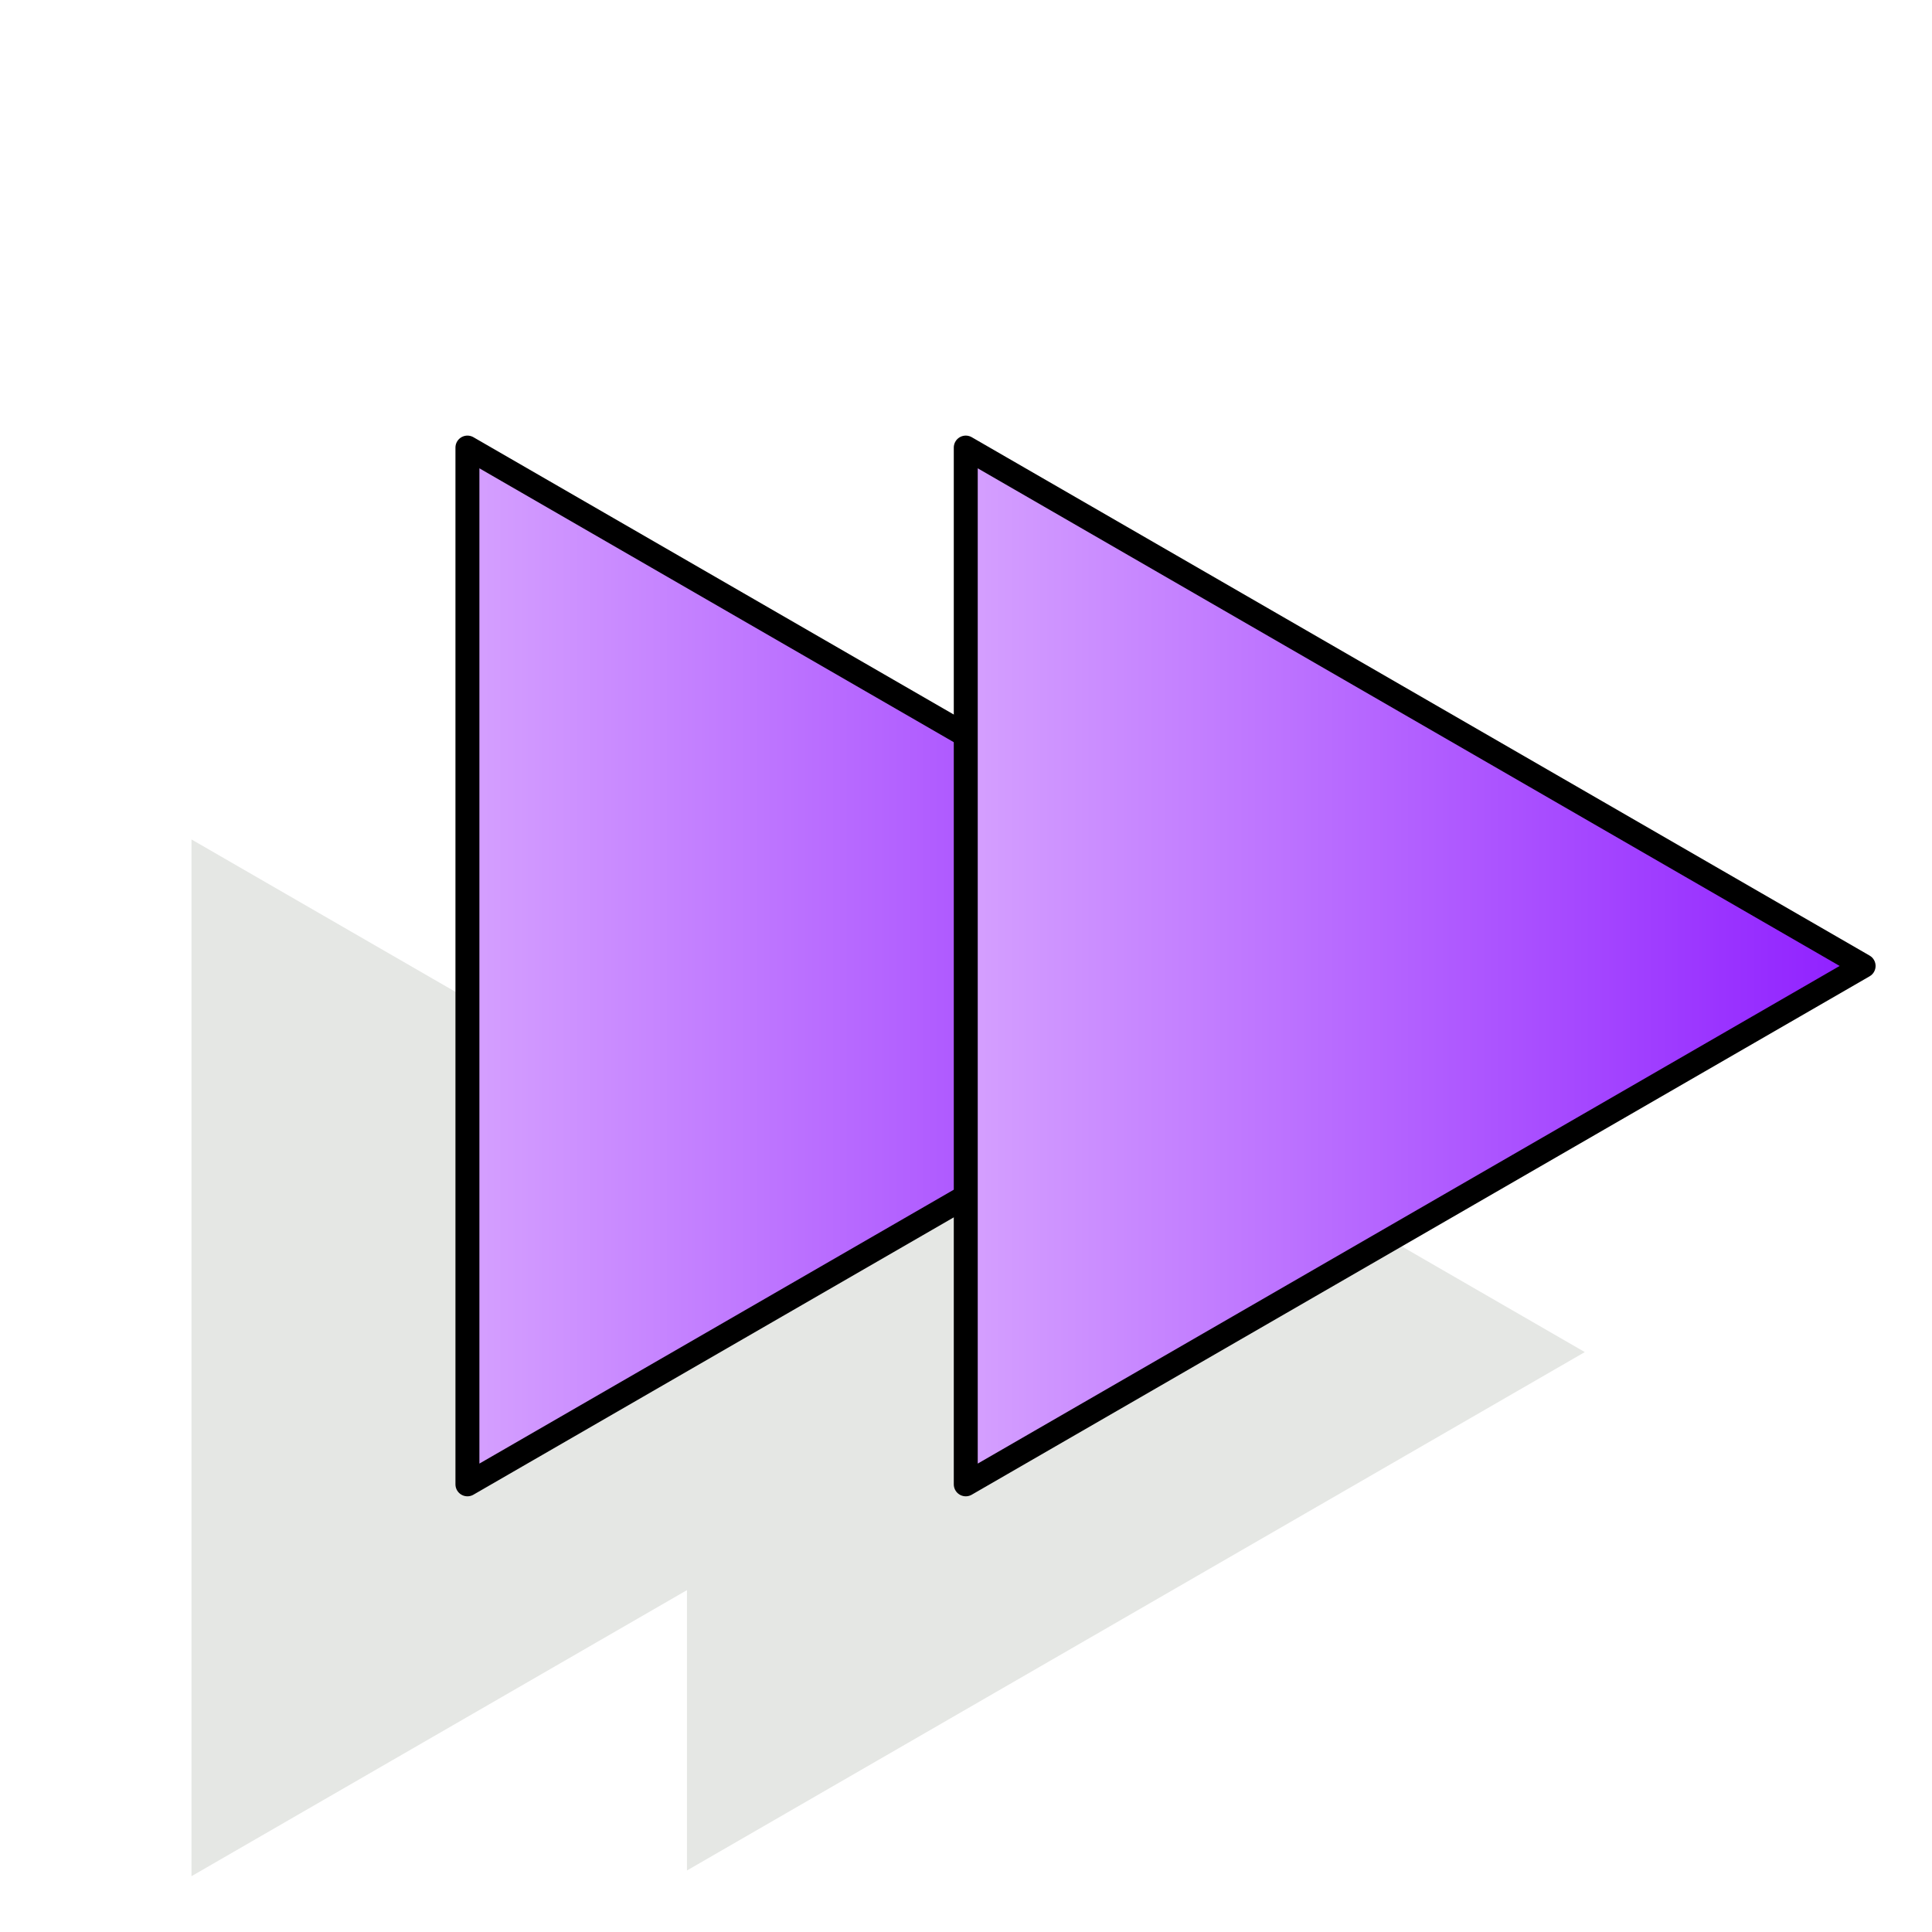
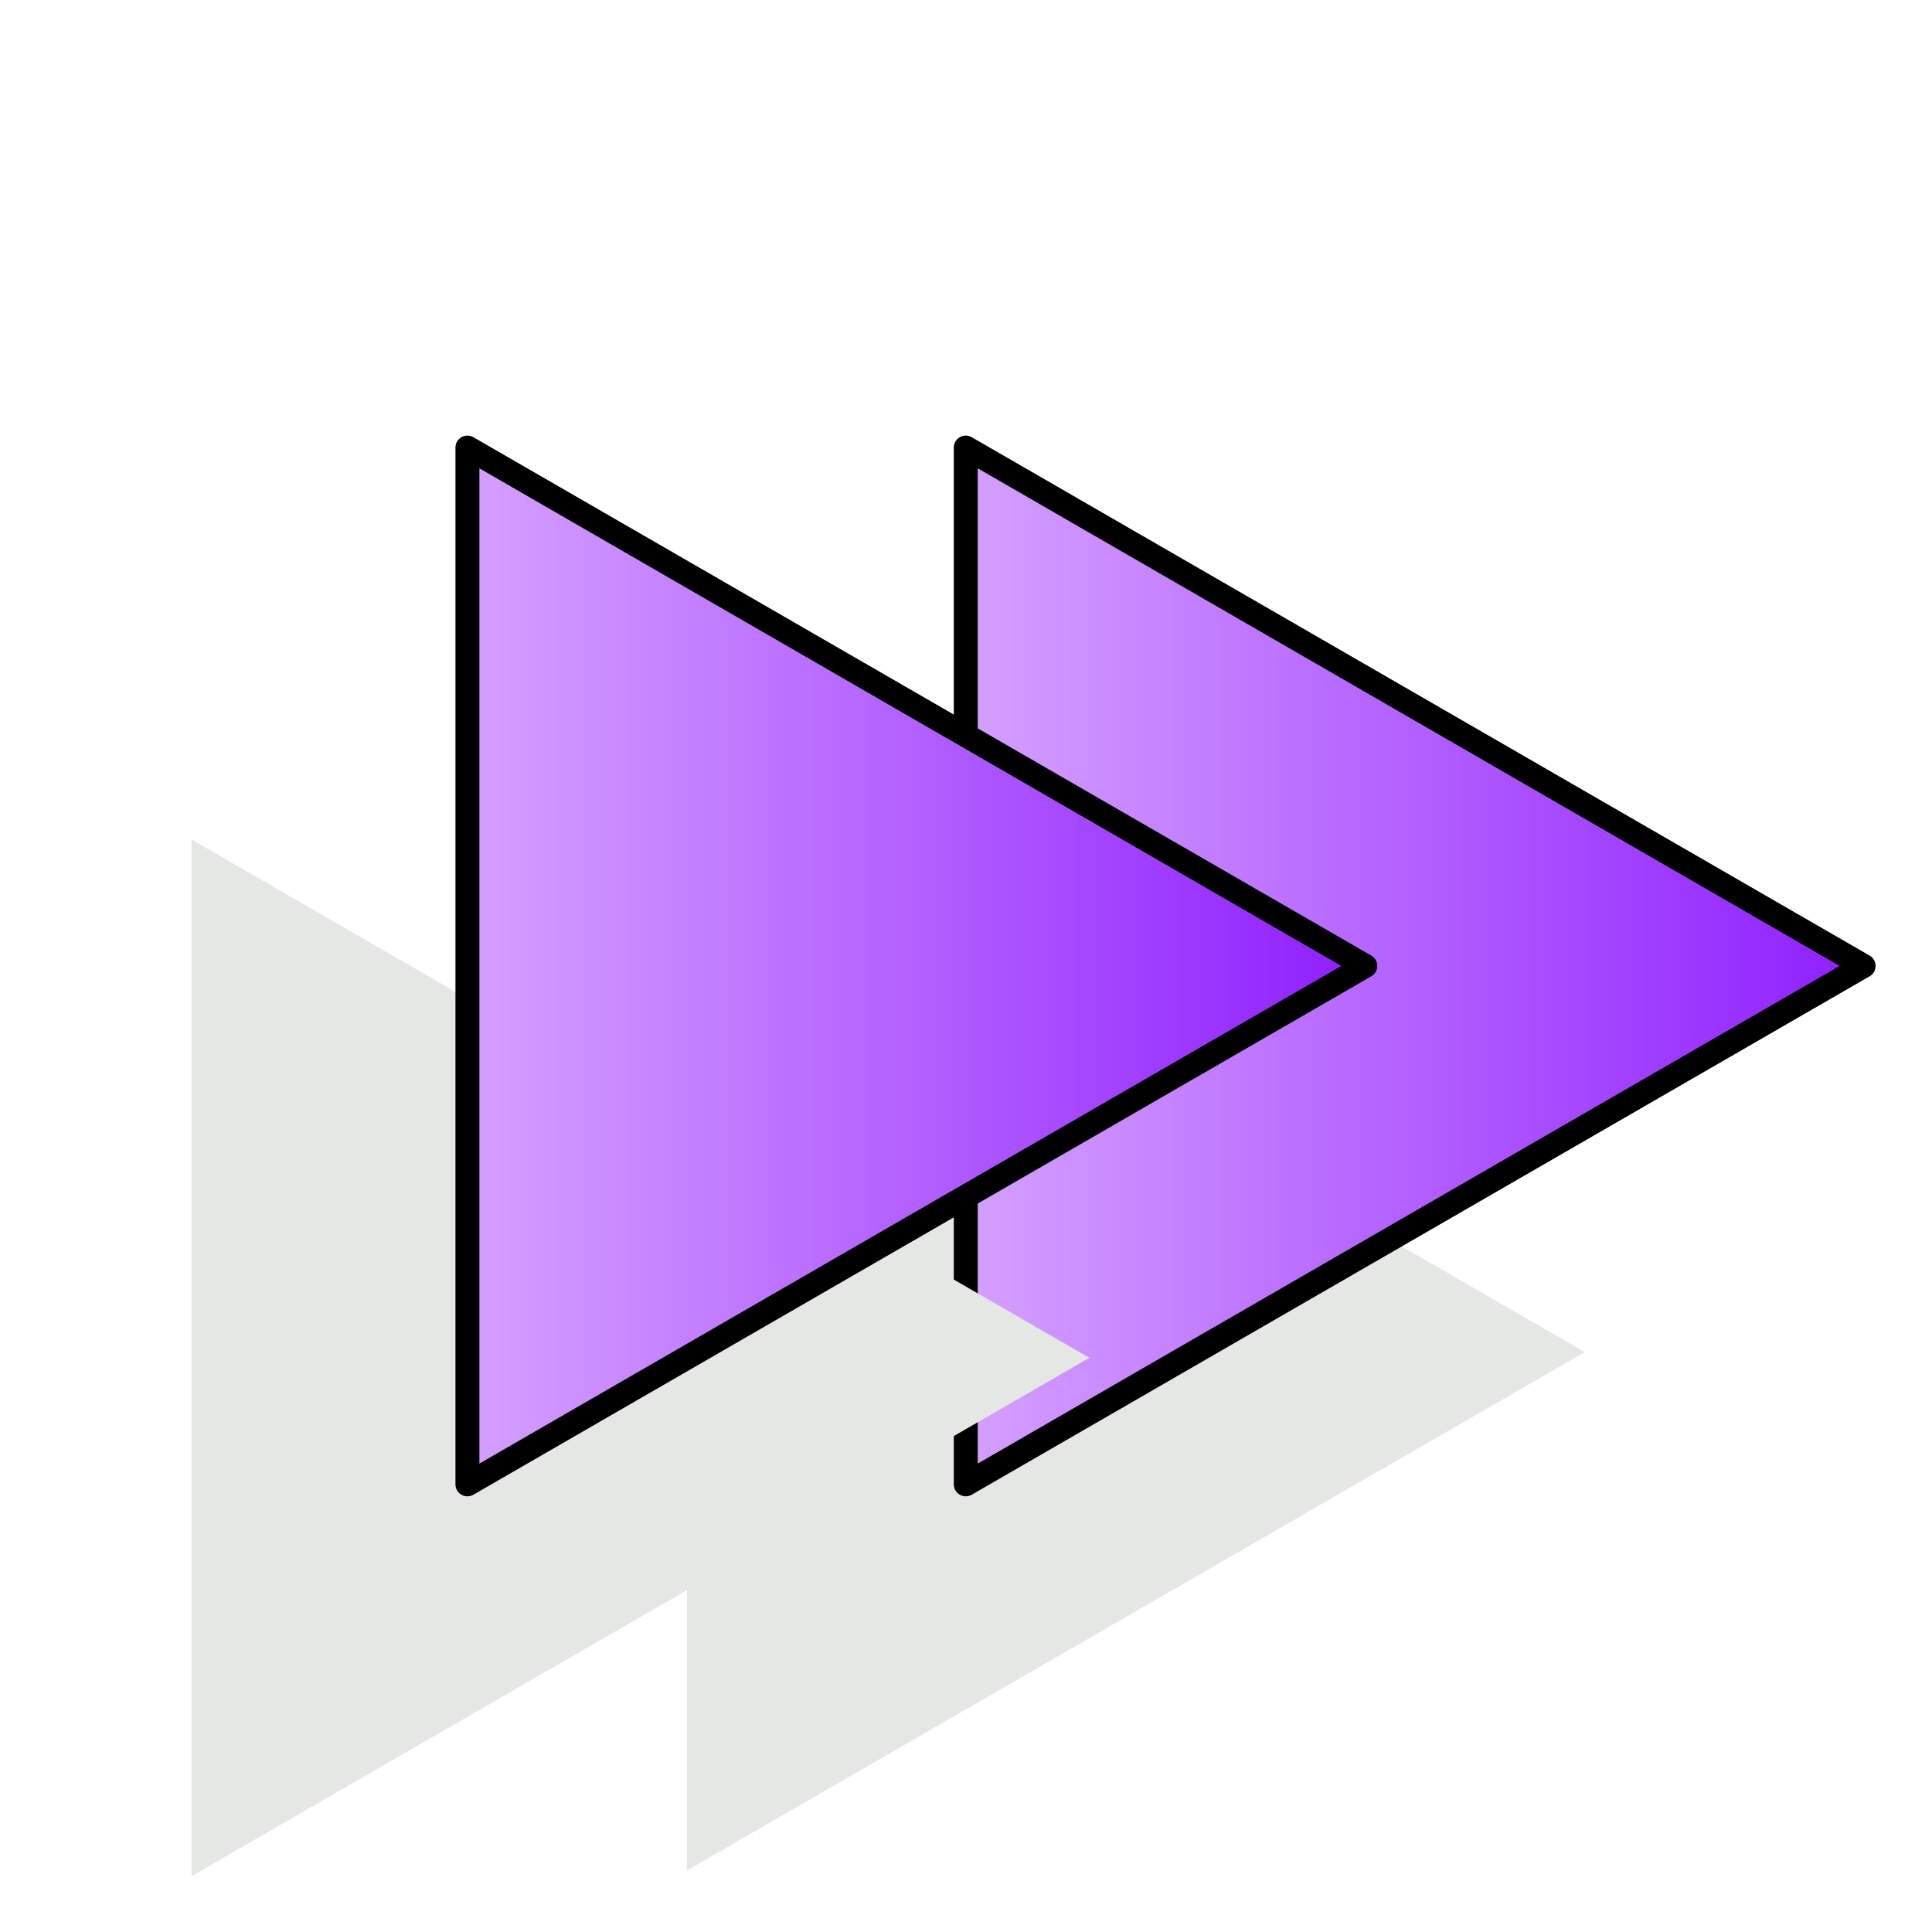
<svg xmlns="http://www.w3.org/2000/svg" xmlns:xlink="http://www.w3.org/1999/xlink" width="100" height="100" id="svg2" version="1.0">
  <defs id="defs4">
    <linearGradient id="linearGradient3216">
      <stop style="stop-color:#d6a2ff;stop-opacity:1;" offset="0" id="stop3218" />
      <stop style="stop-color:#8e1dff;stop-opacity:1;" offset="1" id="stop3220" />
    </linearGradient>
    <linearGradient xlink:href="#linearGradient3216" id="linearGradient3443" gradientUnits="userSpaceOnUse" x1="19.102" y1="65.918" x2="54.399" y2="65.918" />
    <linearGradient xlink:href="#linearGradient3216" id="linearGradient2172" gradientUnits="userSpaceOnUse" x1="19.102" y1="65.918" x2="54.399" y2="65.918" />
  </defs>
  <g id="layer1">
+     <path style="fill:#e5e7e4;fill-opacity:1;fill-rule:evenodd;stroke:none;stroke-width:0.917;stroke-linecap:round;stroke-linejoin:round;stroke-miterlimit:4;stroke-dasharray:none;stroke-dashoffset:2.634;stroke-opacity:1" id="path3246" d="M 19.56,46.069 L 53.94,65.918 L 19.56,85.768 L 19.56,46.069 z " transform="matrix(1.351731,0,0,1.351731,9.117001,-19.11985)" />
+     <path style="fill:url(#linearGradient2172);fill-opacity:1;fill-rule:evenodd;stroke:#000000;stroke-width:0.917;stroke-linecap:round;stroke-linejoin:round;stroke-miterlimit:4;stroke-dasharray:none;stroke-dashoffset:2.634;stroke-opacity:1" id="path3234" d="M 19.56,46.069 L 53.94,65.918 L 19.56,85.768 L 19.56,46.069 z " transform="matrix(1.351731,0,0,1.351731,23.54774,-39.10644)" />
    <use x="0" y="0" xlink:href="#path3246" id="use2479" transform="translate(-25.64544,0.2964791)" width="100" height="100" />
-     <path style="fill:#e5e7e4;fill-opacity:1;fill-rule:evenodd;stroke:none;stroke-width:0.917;stroke-linecap:round;stroke-linejoin:round;stroke-miterlimit:4;stroke-dasharray:none;stroke-dashoffset:2.634;stroke-opacity:1" id="path3246" d="M 19.56,46.069 L 53.94,65.918 L 19.56,85.768 L 19.56,46.069 z " transform="matrix(1.351731,0,0,1.351731,9.117001,-19.11985)" />
    <use x="0" y="0" xlink:href="#path3234" id="use2475" transform="translate(-25.79368,0)" width="100" height="100" />
-     <path style="fill:url(#linearGradient2172);fill-opacity:1;fill-rule:evenodd;stroke:#000000;stroke-width:0.917;stroke-linecap:round;stroke-linejoin:round;stroke-miterlimit:4;stroke-dasharray:none;stroke-dashoffset:2.634;stroke-opacity:1" id="path3234" d="M 19.56,46.069 L 53.94,65.918 L 19.56,85.768 L 19.56,46.069 z " transform="matrix(1.351731,0,0,1.351731,23.54774,-39.10644)" />
  </g>
</svg>
